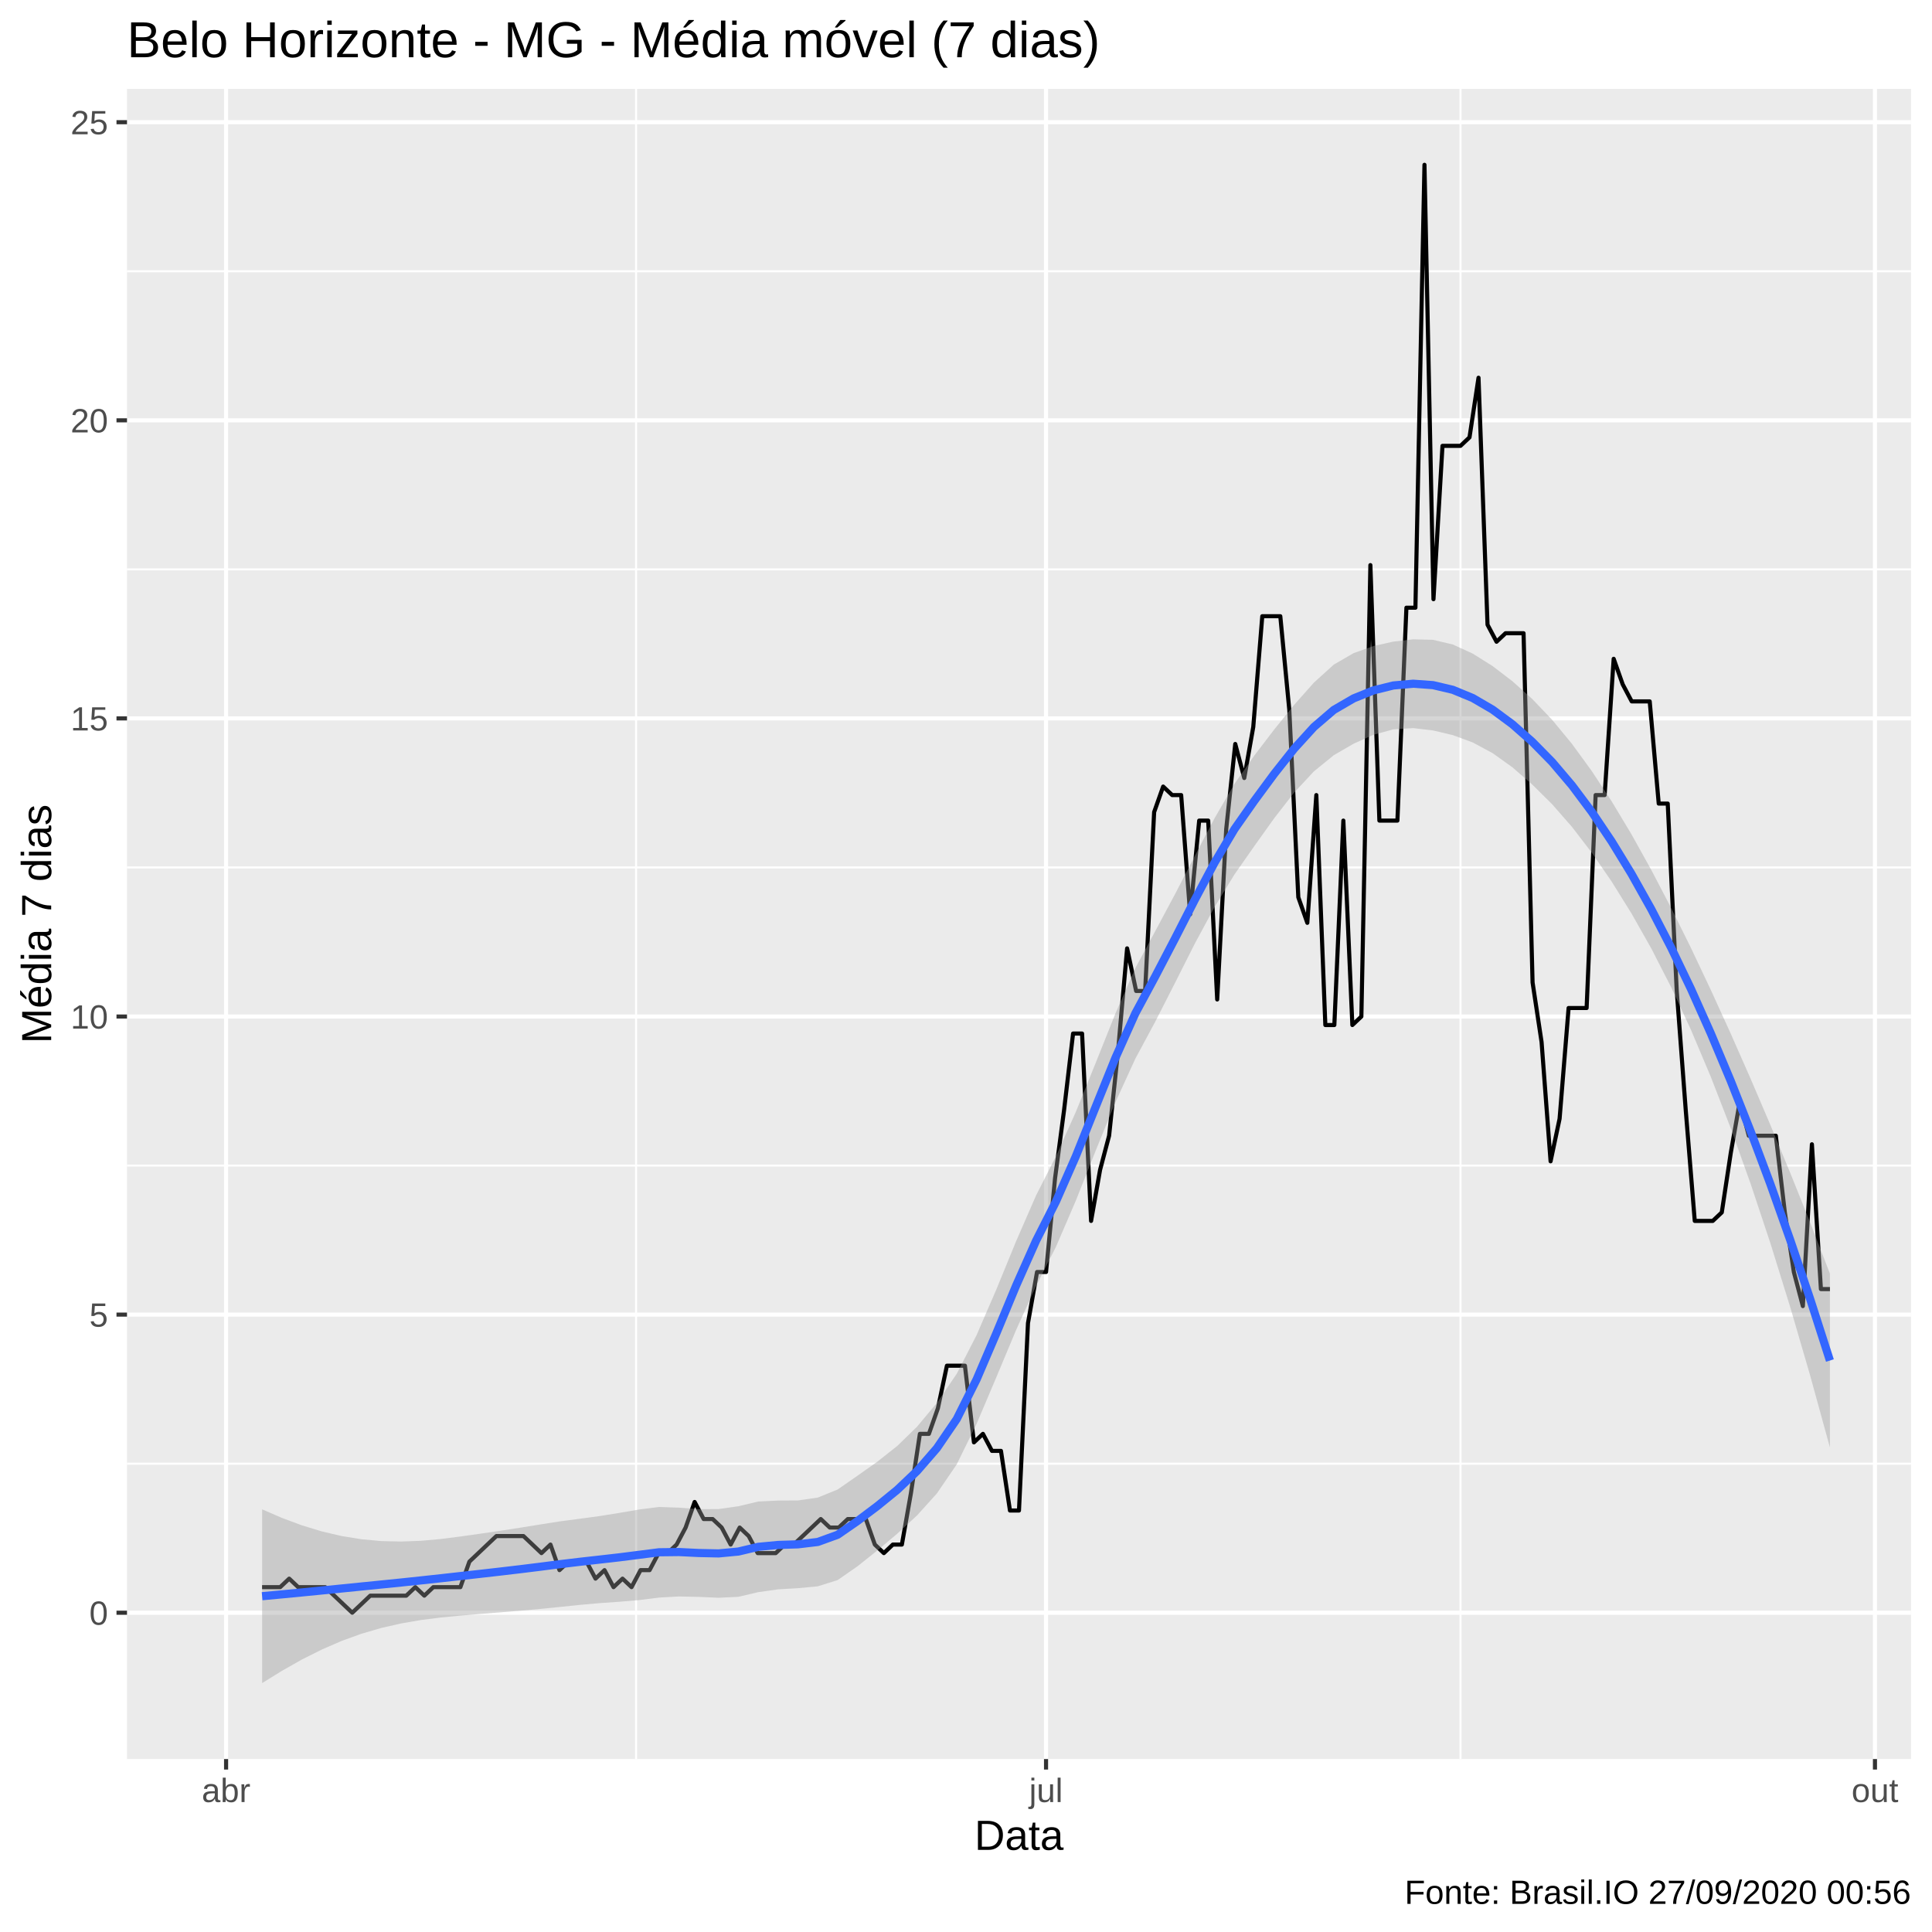
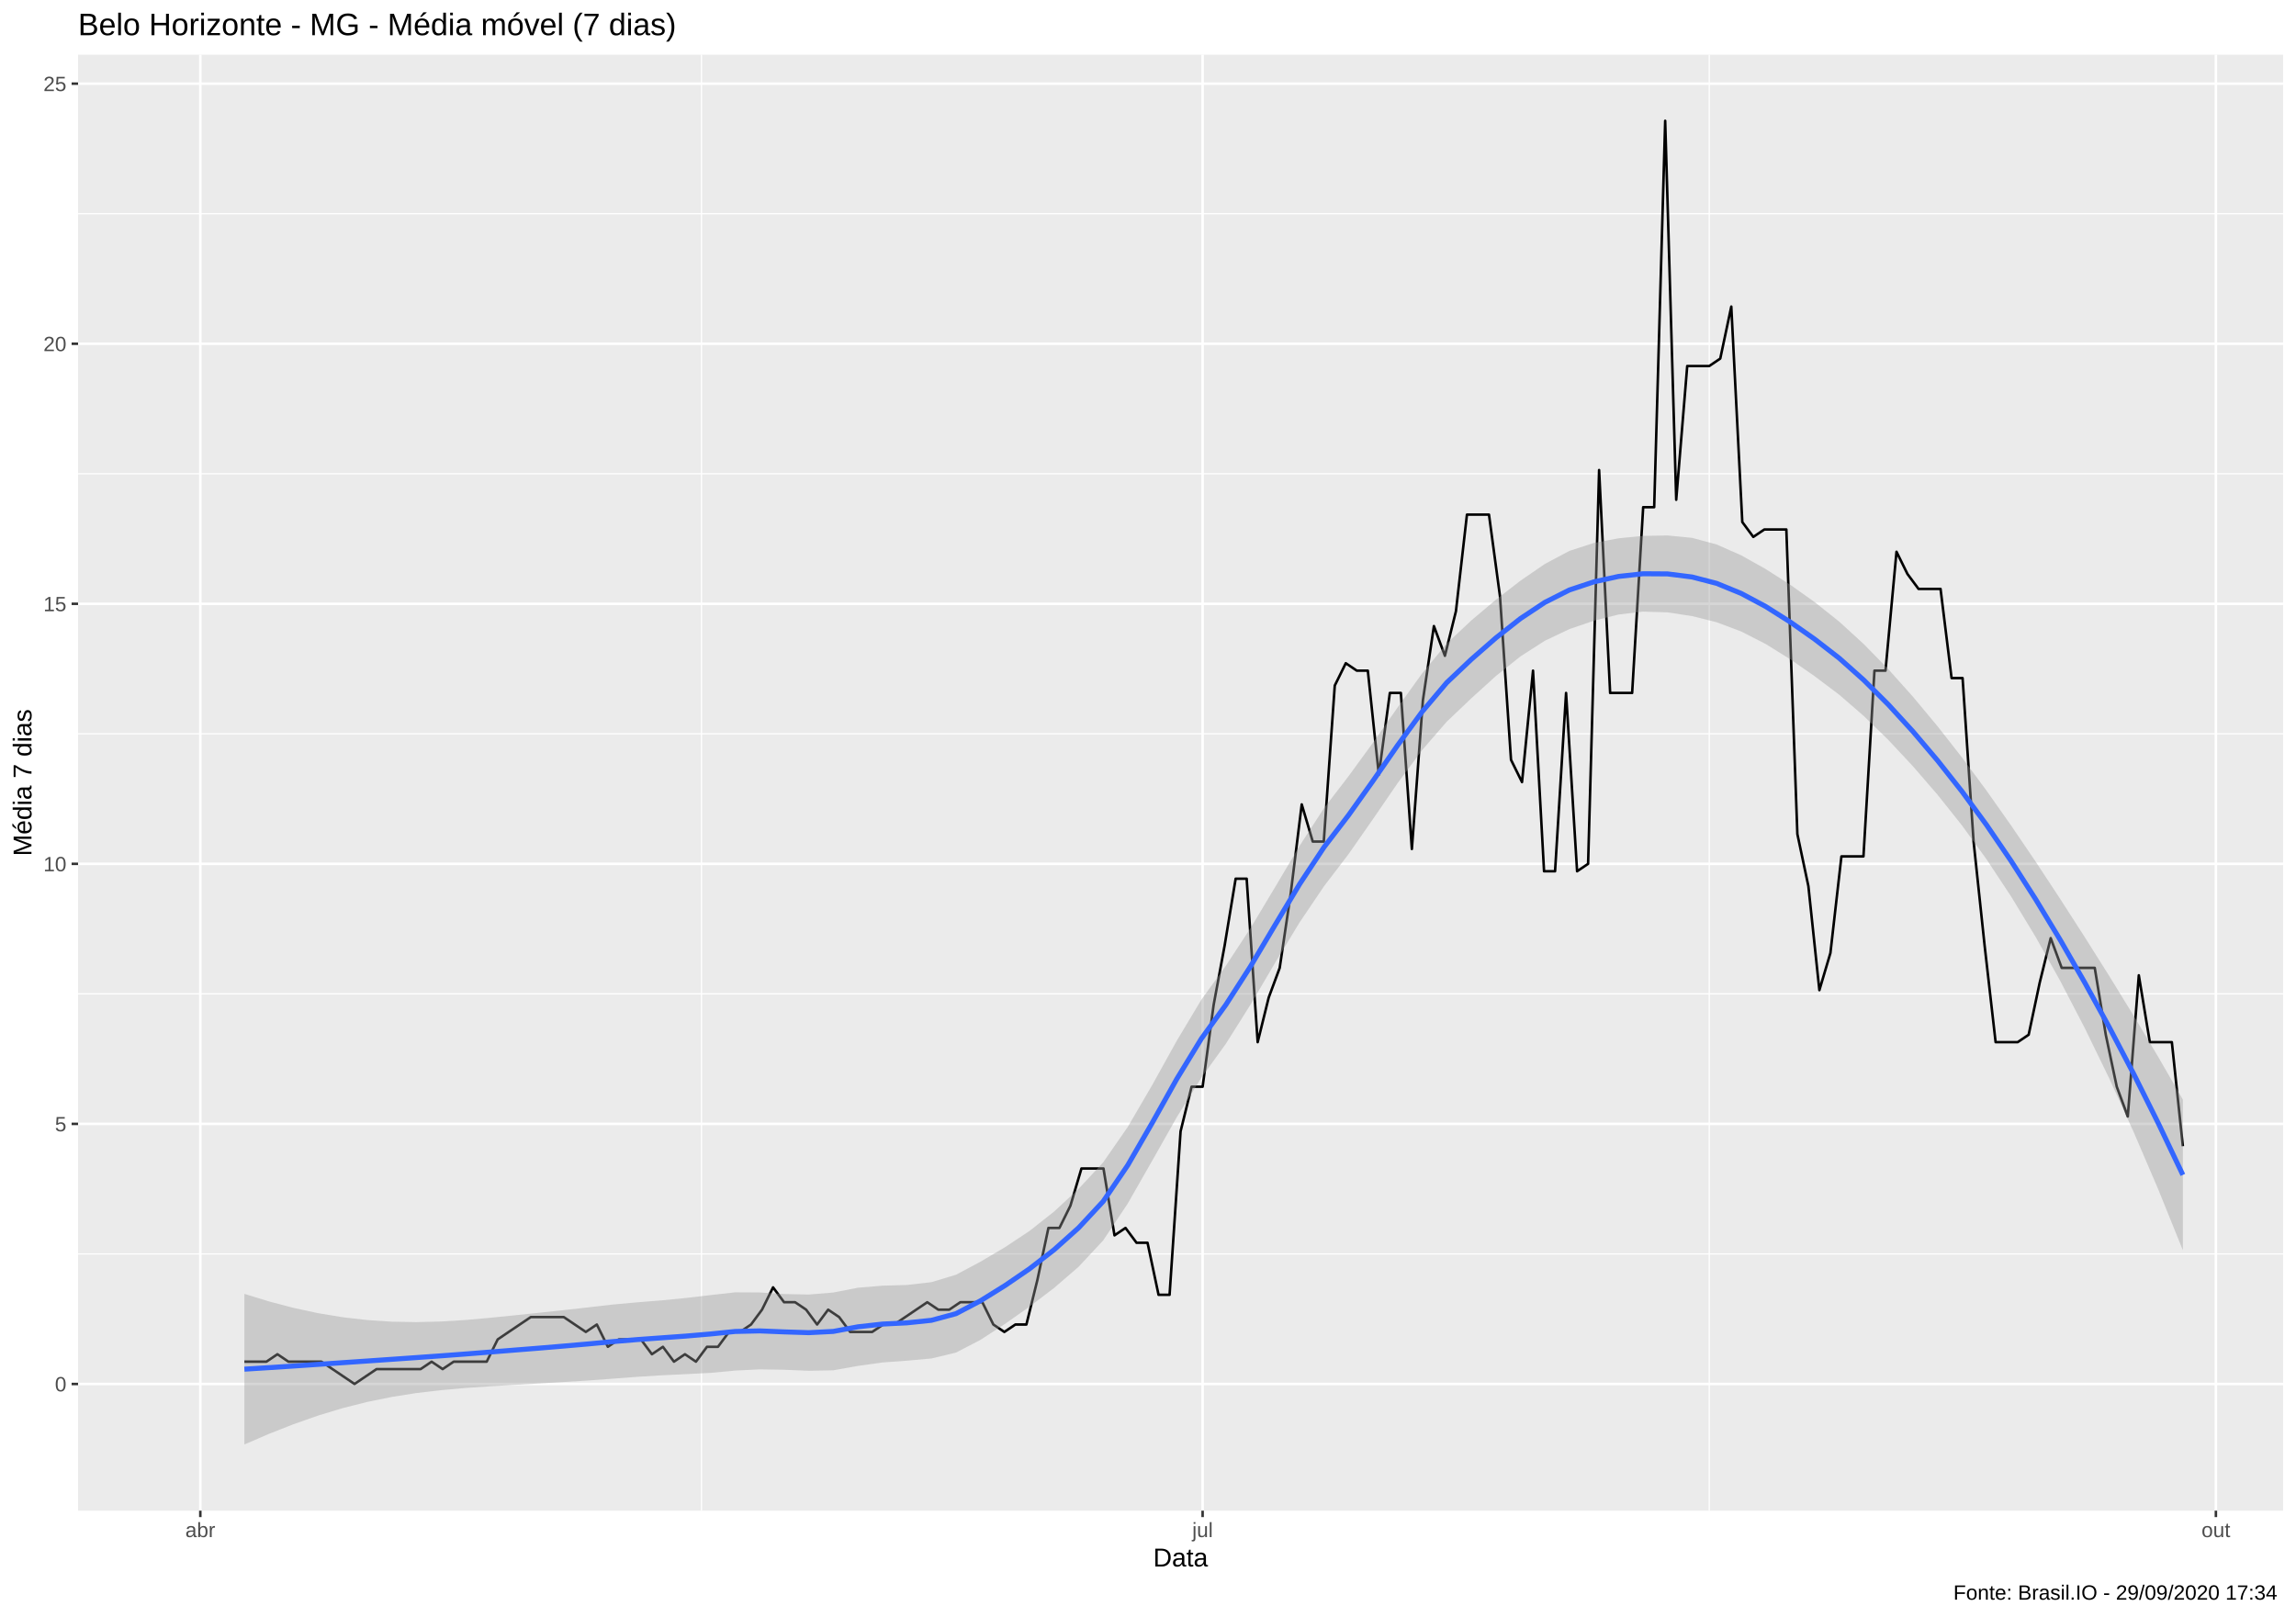
- <svg xmlns="http://www.w3.org/2000/svg" viewBox="0 0 504.00 504.00">
+ <svg xmlns="http://www.w3.org/2000/svg" viewBox="0 0 974.25 686.25">
  <defs>
    <style type="text/css">
    line, polyline, polygon, path, rect, circle {
      fill: none;
      stroke: #000000;
      stroke-linecap: round;
      stroke-linejoin: round;
      stroke-miterlimit: 10.00;
    }
  </style>
  </defs>
  <rect width="100%" height="100%" style="stroke: none; fill: #FFFFFF;" />
-   <rect x="0.00" y="0.00" width="504.00" height="504.00" style="stroke-width: 1.07; stroke: #FFFFFF; fill: #FFFFFF;" />
+   <rect x="0.00" y="0.00" width="974.25" height="686.25" style="stroke-width: 1.07; stroke: #FFFFFF; fill: #FFFFFF;" />
  <defs>
-     <clipPath id="cpMzMuMTN8NDk4LjUyfDQ1OC44OHwyMy4xOQ==">
-       <rect x="33.13" y="23.19" width="465.39" height="435.69" />
+     <clipPath id="cpMzMuMTN8OTY4Ljc3fDY0MS4xM3wyMy4xOQ==">
+       <rect x="33.13" y="23.19" width="935.64" height="617.94" />
    </clipPath>
  </defs>
-   <rect x="33.13" y="23.19" width="465.39" height="435.69" style="stroke-width: 1.07; stroke: none; fill: #EBEBEB;" clip-path="url(#cpMzMuMTN8NDk4LjUyfDQ1OC44OHwyMy4xOQ==)" />
-   <polyline points="33.13,381.83 498.52,381.83 " style="stroke-width: 0.53; stroke: #FFFFFF; stroke-linecap: butt;" clip-path="url(#cpMzMuMTN8NDk4LjUyfDQ1OC44OHwyMy4xOQ==)" />
-   <polyline points="33.13,304.06 498.52,304.06 " style="stroke-width: 0.53; stroke: #FFFFFF; stroke-linecap: butt;" clip-path="url(#cpMzMuMTN8NDk4LjUyfDQ1OC44OHwyMy4xOQ==)" />
-   <polyline points="33.13,226.29 498.52,226.29 " style="stroke-width: 0.53; stroke: #FFFFFF; stroke-linecap: butt;" clip-path="url(#cpMzMuMTN8NDk4LjUyfDQ1OC44OHwyMy4xOQ==)" />
-   <polyline points="33.13,148.53 498.52,148.53 " style="stroke-width: 0.53; stroke: #FFFFFF; stroke-linecap: butt;" clip-path="url(#cpMzMuMTN8NDk4LjUyfDQ1OC44OHwyMy4xOQ==)" />
-   <polyline points="33.13,70.76 498.52,70.76 " style="stroke-width: 0.53; stroke: #FFFFFF; stroke-linecap: butt;" clip-path="url(#cpMzMuMTN8NDk4LjUyfDQ1OC44OHwyMy4xOQ==)" />
-   <polyline points="165.93,458.88 165.93,23.19 " style="stroke-width: 0.53; stroke: #FFFFFF; stroke-linecap: butt;" clip-path="url(#cpMzMuMTN8NDk4LjUyfDQ1OC44OHwyMy4xOQ==)" />
-   <polyline points="381.00,458.88 381.00,23.19 " style="stroke-width: 0.53; stroke: #FFFFFF; stroke-linecap: butt;" clip-path="url(#cpMzMuMTN8NDk4LjUyfDQ1OC44OHwyMy4xOQ==)" />
-   <polyline points="33.13,420.71 498.52,420.71 " style="stroke-width: 1.07; stroke: #FFFFFF; stroke-linecap: butt;" clip-path="url(#cpMzMuMTN8NDk4LjUyfDQ1OC44OHwyMy4xOQ==)" />
-   <polyline points="33.13,342.94 498.52,342.94 " style="stroke-width: 1.07; stroke: #FFFFFF; stroke-linecap: butt;" clip-path="url(#cpMzMuMTN8NDk4LjUyfDQ1OC44OHwyMy4xOQ==)" />
-   <polyline points="33.13,265.18 498.52,265.18 " style="stroke-width: 1.07; stroke: #FFFFFF; stroke-linecap: butt;" clip-path="url(#cpMzMuMTN8NDk4LjUyfDQ1OC44OHwyMy4xOQ==)" />
-   <polyline points="33.13,187.41 498.52,187.41 " style="stroke-width: 1.07; stroke: #FFFFFF; stroke-linecap: butt;" clip-path="url(#cpMzMuMTN8NDk4LjUyfDQ1OC44OHwyMy4xOQ==)" />
-   <polyline points="33.13,109.65 498.52,109.65 " style="stroke-width: 1.07; stroke: #FFFFFF; stroke-linecap: butt;" clip-path="url(#cpMzMuMTN8NDk4LjUyfDQ1OC44OHwyMy4xOQ==)" />
-   <polyline points="33.13,31.88 498.52,31.88 " style="stroke-width: 1.07; stroke: #FFFFFF; stroke-linecap: butt;" clip-path="url(#cpMzMuMTN8NDk4LjUyfDQ1OC44OHwyMy4xOQ==)" />
-   <polyline points="58.98,458.88 58.98,23.19 " style="stroke-width: 1.07; stroke: #FFFFFF; stroke-linecap: butt;" clip-path="url(#cpMzMuMTN8NDk4LjUyfDQ1OC44OHwyMy4xOQ==)" />
-   <polyline points="272.88,458.88 272.88,23.19 " style="stroke-width: 1.07; stroke: #FFFFFF; stroke-linecap: butt;" clip-path="url(#cpMzMuMTN8NDk4LjUyfDQ1OC44OHwyMy4xOQ==)" />
-   <polyline points="489.12,458.88 489.12,23.19 " style="stroke-width: 1.07; stroke: #FFFFFF; stroke-linecap: butt;" clip-path="url(#cpMzMuMTN8NDk4LjUyfDQ1OC44OHwyMy4xOQ==)" />
-   <polyline points="68.38,414.04 70.74,414.04 73.09,414.04 75.44,411.82 77.79,414.04 80.14,414.04 82.49,414.04 84.84,414.04 87.19,416.26 89.54,418.49 91.89,420.71 94.24,418.49 96.59,416.26 98.94,416.26 101.29,416.26 103.64,416.26 105.99,416.26 108.34,414.04 110.69,416.26 113.04,414.04 115.39,414.04 117.74,414.04 120.10,414.04 122.45,407.38 124.80,405.16 127.15,402.93 129.50,400.71 131.85,400.71 134.20,400.71 136.55,400.71 138.90,402.93 141.25,405.16 143.60,402.93 145.95,409.60 148.30,407.38 150.65,407.38 153.00,407.38 155.35,411.82 157.70,409.60 160.05,414.04 162.40,411.82 164.75,414.04 167.10,409.60 169.46,409.60 171.81,405.16 174.16,405.16 176.51,402.93 178.86,398.49 181.21,391.82 183.56,396.27 185.91,396.27 188.26,398.49 190.61,402.93 192.96,398.49 195.31,400.71 197.66,405.16 200.01,405.16 202.36,405.16 204.71,402.93 207.06,402.93 209.41,400.71 211.76,398.49 214.11,396.27 216.46,398.49 218.81,398.49 221.17,396.27 223.52,396.27 225.87,396.27 228.22,402.93 230.57,405.16 232.92,402.93 235.27,402.93 237.62,389.60 239.97,374.05 242.32,374.05 244.67,367.38 247.02,356.27 249.37,356.27 251.72,356.27 254.07,376.27 256.42,374.05 258.77,378.49 261.12,378.49 263.47,394.05 265.82,394.05 268.17,345.16 270.53,331.83 272.88,331.83 275.23,307.39 277.58,289.62 279.93,269.62 282.28,269.62 284.63,318.50 286.98,305.17 289.33,296.28 291.68,274.06 294.03,247.40 296.38,258.51 298.73,258.51 301.08,211.85 303.43,205.19 305.78,207.41 308.13,207.41 310.48,238.51 312.83,214.07 315.18,214.07 317.53,260.73 319.88,216.30 322.24,194.08 324.59,202.96 326.94,189.63 329.29,160.75 331.64,160.75 333.99,160.75 336.34,185.19 338.69,234.07 341.04,240.74 343.39,207.41 345.74,267.40 348.09,267.40 350.44,214.07 352.79,267.40 355.14,265.18 357.49,147.42 359.84,214.07 362.19,214.07 364.54,214.07 366.89,158.53 369.24,158.53 371.60,42.99 373.95,156.31 376.30,116.31 378.65,116.31 381.00,116.31 383.35,114.09 385.70,98.54 388.05,162.97 390.40,167.41 392.75,165.19 395.10,165.19 397.45,165.19 399.80,256.29 402.15,271.84 404.50,302.95 406.85,291.84 409.20,262.96 411.55,262.96 413.90,262.96 416.25,207.41 418.60,207.41 420.96,171.86 423.31,178.52 425.66,182.97 428.01,182.97 430.36,182.97 432.71,209.63 435.06,209.63 437.41,258.51 439.76,289.62 442.11,318.50 444.46,318.50 446.81,318.50 449.16,316.28 451.51,300.73 453.86,287.40 456.21,296.28 458.56,296.28 460.91,296.28 463.26,296.28 465.61,316.28 467.96,331.83 470.31,340.72 472.67,298.51 475.02,336.28 477.37,336.28 " style="stroke-width: 1.07; stroke-linecap: butt;" clip-path="url(#cpMzMuMTN8NDk4LjUyfDQ1OC44OHwyMy4xOQ==)" />
-   <polygon points="68.38,393.74 73.56,395.98 78.74,397.91 83.92,399.49 89.09,400.70 94.27,401.54 99.45,402.02 104.62,402.14 109.80,401.95 114.98,401.48 120.15,400.82 125.33,400.09 130.51,399.33 135.69,398.53 140.86,397.70 146.04,396.88 151.22,396.20 156.39,395.50 161.57,394.67 166.75,393.78 171.92,393.12 177.10,393.30 182.28,393.69 187.46,393.67 192.63,392.93 197.81,391.70 202.99,391.45 208.16,391.42 213.34,390.67 218.52,388.56 223.69,384.97 228.87,381.31 234.05,377.22 239.23,372.18 244.40,365.98 249.58,358.38 254.76,348.29 259.93,336.35 265.11,323.71 270.29,311.83 275.46,301.65 280.64,290.09 285.82,277.31 291.00,264.34 296.17,252.56 301.35,242.94 306.53,233.25 311.70,223.25 316.88,213.39 322.06,204.44 327.23,197.08 332.41,190.30 337.59,183.89 342.76,178.07 347.94,173.38 353.12,170.38 358.30,168.53 363.47,167.38 368.65,166.78 373.83,166.91 379.00,168.13 384.18,170.50 389.36,173.75 394.53,177.70 399.71,182.34 404.89,187.76 410.07,194.04 415.24,201.14 420.42,209.02 425.60,217.64 430.77,226.94 435.95,236.86 441.13,247.31 446.30,258.25 451.48,269.61 456.66,281.36 461.84,293.47 467.01,305.95 472.19,318.85 477.37,332.25 477.37,377.59 472.19,358.74 467.01,340.97 461.84,324.31 456.66,308.74 451.48,294.27 446.30,280.92 441.13,268.68 435.95,257.53 430.77,247.42 425.60,238.28 420.42,229.96 415.24,222.43 410.07,215.70 404.89,209.78 399.71,204.66 394.53,200.16 389.36,196.46 384.18,193.68 379.00,191.77 373.83,190.55 368.65,189.94 363.47,190.27 358.30,191.68 353.12,194.01 347.94,197.01 342.76,201.23 337.59,206.78 332.41,213.44 327.23,220.70 322.06,228.08 316.88,236.55 311.70,246.14 306.53,256.40 301.35,266.56 296.17,276.19 291.00,287.50 285.82,300.20 280.64,313.24 275.46,325.27 270.29,335.46 265.11,346.87 259.93,359.24 254.76,371.44 249.58,382.01 244.40,389.60 239.23,395.33 234.05,400.11 228.87,404.47 223.69,408.60 218.52,412.19 213.34,413.82 208.16,414.31 202.99,414.61 197.81,415.34 192.63,416.56 187.46,416.81 182.28,416.58 177.10,416.47 171.92,416.76 166.75,417.41 161.57,417.85 156.39,418.21 151.22,418.67 146.04,419.21 140.86,419.73 135.69,420.19 130.51,420.61 125.33,421.03 120.15,421.46 114.98,421.96 109.80,422.62 104.62,423.51 99.45,424.69 94.27,426.20 89.09,428.08 83.92,430.33 78.74,432.93 73.56,435.86 68.38,439.07 " style="stroke-width: 0.00; stroke: none; fill: #999999; fill-opacity: 0.40;" clip-path="url(#cpMzMuMTN8NDk4LjUyfDQ1OC44OHwyMy4xOQ==)" />
-   <polyline points="68.38,393.74 73.56,395.98 78.74,397.91 83.92,399.49 89.09,400.70 94.27,401.54 99.45,402.02 104.62,402.14 109.80,401.95 114.98,401.48 120.15,400.82 125.33,400.09 130.51,399.33 135.69,398.53 140.86,397.70 146.04,396.88 151.22,396.20 156.39,395.50 161.57,394.67 166.75,393.78 171.92,393.12 177.10,393.30 182.28,393.69 187.46,393.67 192.63,392.93 197.81,391.70 202.99,391.45 208.16,391.42 213.34,390.67 218.52,388.56 223.69,384.97 228.87,381.31 234.05,377.22 239.23,372.18 244.40,365.98 249.58,358.38 254.76,348.29 259.93,336.35 265.11,323.71 270.29,311.83 275.46,301.65 280.64,290.09 285.82,277.31 291.00,264.34 296.17,252.56 301.35,242.94 306.53,233.25 311.70,223.25 316.88,213.39 322.06,204.44 327.23,197.08 332.41,190.30 337.59,183.89 342.76,178.07 347.94,173.38 353.12,170.38 358.30,168.53 363.47,167.38 368.65,166.78 373.83,166.91 379.00,168.13 384.18,170.50 389.36,173.75 394.53,177.70 399.71,182.34 404.89,187.76 410.07,194.04 415.24,201.14 420.42,209.02 425.60,217.64 430.77,226.94 435.95,236.86 441.13,247.31 446.30,258.25 451.48,269.61 456.66,281.36 461.84,293.47 467.01,305.95 472.19,318.85 477.37,332.25 " style="stroke-width: 2.13; stroke: none;" clip-path="url(#cpMzMuMTN8NDk4LjUyfDQ1OC44OHwyMy4xOQ==)" />
-   <polyline points="477.37,377.59 472.19,358.74 467.01,340.97 461.84,324.31 456.66,308.74 451.48,294.27 446.30,280.92 441.13,268.68 435.95,257.53 430.77,247.42 425.60,238.28 420.42,229.96 415.24,222.43 410.07,215.70 404.89,209.78 399.71,204.66 394.53,200.16 389.36,196.46 384.18,193.68 379.00,191.77 373.83,190.55 368.65,189.94 363.47,190.27 358.30,191.68 353.12,194.01 347.94,197.01 342.76,201.23 337.59,206.78 332.41,213.44 327.23,220.70 322.06,228.08 316.88,236.55 311.70,246.14 306.53,256.40 301.35,266.56 296.17,276.19 291.00,287.50 285.82,300.20 280.64,313.24 275.46,325.27 270.29,335.46 265.11,346.87 259.93,359.24 254.76,371.44 249.58,382.01 244.40,389.60 239.23,395.33 234.05,400.11 228.87,404.47 223.69,408.60 218.52,412.19 213.34,413.82 208.16,414.31 202.99,414.61 197.81,415.34 192.63,416.56 187.46,416.81 182.28,416.58 177.10,416.47 171.92,416.76 166.75,417.41 161.57,417.85 156.39,418.21 151.22,418.67 146.04,419.21 140.86,419.73 135.69,420.19 130.51,420.61 125.33,421.03 120.15,421.46 114.98,421.96 109.80,422.62 104.62,423.51 99.45,424.69 94.27,426.20 89.09,428.08 83.92,430.33 78.74,432.93 73.56,435.86 68.38,439.07 " style="stroke-width: 2.13; stroke: none;" clip-path="url(#cpMzMuMTN8NDk4LjUyfDQ1OC44OHwyMy4xOQ==)" />
-   <polyline points="68.38,416.40 73.56,415.92 78.74,415.42 83.92,414.91 89.09,414.39 94.27,413.87 99.45,413.35 104.62,412.83 109.80,412.28 114.98,411.72 120.15,411.14 125.33,410.56 130.51,409.97 135.69,409.36 140.86,408.72 146.04,408.05 151.22,407.43 156.39,406.85 161.57,406.26 166.75,405.60 171.92,404.94 177.10,404.88 182.28,405.13 187.46,405.24 192.63,404.75 197.81,403.52 202.99,403.03 208.16,402.87 213.34,402.25 218.52,400.37 223.69,396.79 228.87,392.89 234.05,388.67 239.23,383.75 244.40,377.79 249.58,370.20 254.76,359.86 259.93,347.79 265.11,335.29 270.29,323.65 275.46,313.46 280.64,301.67 285.82,288.75 291.00,275.92 296.17,264.37 301.35,254.75 306.53,244.82 311.70,234.70 316.88,224.97 322.06,216.26 327.23,208.89 332.41,201.87 337.59,195.33 342.76,189.65 347.94,185.20 353.12,182.19 358.30,180.10 363.47,178.82 368.65,178.36 373.83,178.73 379.00,179.95 384.18,182.09 389.36,185.11 394.53,188.93 399.71,193.50 404.89,198.77 410.07,204.87 415.24,211.78 420.42,219.49 425.60,227.96 430.77,237.18 435.95,247.20 441.13,258.00 446.30,269.58 451.48,281.94 456.66,295.05 461.84,308.89 467.01,323.46 472.19,338.79 477.37,354.92 " style="stroke-width: 2.13; stroke: #3366FF; stroke-linecap: butt;" clip-path="url(#cpMzMuMTN8NDk4LjUyfDQ1OC44OHwyMy4xOQ==)" />
+   <rect x="33.13" y="23.19" width="935.64" height="617.94" style="stroke-width: 1.07; stroke: none; fill: #EBEBEB;" clip-path="url(#cpMzMuMTN8OTY4Ljc3fDY0MS4xM3wyMy4xOQ==)" />
+   <polyline points="33.13,532.17 968.77,532.17 " style="stroke-width: 0.53; stroke: #FFFFFF; stroke-linecap: butt;" clip-path="url(#cpMzMuMTN8OTY4Ljc3fDY0MS4xM3wyMy4xOQ==)" />
+   <polyline points="33.13,421.80 968.77,421.80 " style="stroke-width: 0.53; stroke: #FFFFFF; stroke-linecap: butt;" clip-path="url(#cpMzMuMTN8OTY4Ljc3fDY0MS4xM3wyMy4xOQ==)" />
+   <polyline points="33.13,311.43 968.77,311.43 " style="stroke-width: 0.53; stroke: #FFFFFF; stroke-linecap: butt;" clip-path="url(#cpMzMuMTN8OTY4Ljc3fDY0MS4xM3wyMy4xOQ==)" />
+   <polyline points="33.13,201.06 968.77,201.06 " style="stroke-width: 0.53; stroke: #FFFFFF; stroke-linecap: butt;" clip-path="url(#cpMzMuMTN8OTY4Ljc3fDY0MS4xM3wyMy4xOQ==)" />
+   <polyline points="33.13,90.69 968.77,90.69 " style="stroke-width: 0.53; stroke: #FFFFFF; stroke-linecap: butt;" clip-path="url(#cpMzMuMTN8OTY4Ljc3fDY0MS4xM3wyMy4xOQ==)" />
+   <polyline points="297.65,641.13 297.65,23.19 " style="stroke-width: 0.53; stroke: #FFFFFF; stroke-linecap: butt;" clip-path="url(#cpMzMuMTN8OTY4Ljc3fDY0MS4xM3wyMy4xOQ==)" />
+   <polyline points="725.28,641.13 725.28,23.19 " style="stroke-width: 0.53; stroke: #FFFFFF; stroke-linecap: butt;" clip-path="url(#cpMzMuMTN8OTY4Ljc3fDY0MS4xM3wyMy4xOQ==)" />
+   <polyline points="33.13,587.36 968.77,587.36 " style="stroke-width: 1.07; stroke: #FFFFFF; stroke-linecap: butt;" clip-path="url(#cpMzMuMTN8OTY4Ljc3fDY0MS4xM3wyMy4xOQ==)" />
+   <polyline points="33.13,476.99 968.77,476.99 " style="stroke-width: 1.07; stroke: #FFFFFF; stroke-linecap: butt;" clip-path="url(#cpMzMuMTN8OTY4Ljc3fDY0MS4xM3wyMy4xOQ==)" />
+   <polyline points="33.13,366.62 968.77,366.62 " style="stroke-width: 1.07; stroke: #FFFFFF; stroke-linecap: butt;" clip-path="url(#cpMzMuMTN8OTY4Ljc3fDY0MS4xM3wyMy4xOQ==)" />
+   <polyline points="33.13,256.25 968.77,256.25 " style="stroke-width: 1.07; stroke: #FFFFFF; stroke-linecap: butt;" clip-path="url(#cpMzMuMTN8OTY4Ljc3fDY0MS4xM3wyMy4xOQ==)" />
+   <polyline points="33.13,145.88 968.77,145.88 " style="stroke-width: 1.07; stroke: #FFFFFF; stroke-linecap: butt;" clip-path="url(#cpMzMuMTN8OTY4Ljc3fDY0MS4xM3wyMy4xOQ==)" />
+   <polyline points="33.13,35.51 968.77,35.51 " style="stroke-width: 1.07; stroke: #FFFFFF; stroke-linecap: butt;" clip-path="url(#cpMzMuMTN8OTY4Ljc3fDY0MS4xM3wyMy4xOQ==)" />
+   <polyline points="85.00,641.13 85.00,23.19 " style="stroke-width: 1.07; stroke: #FFFFFF; stroke-linecap: butt;" clip-path="url(#cpMzMuMTN8OTY4Ljc3fDY0MS4xM3wyMy4xOQ==)" />
+   <polyline points="510.30,641.13 510.30,23.19 " style="stroke-width: 1.07; stroke: #FFFFFF; stroke-linecap: butt;" clip-path="url(#cpMzMuMTN8OTY4Ljc3fDY0MS4xM3wyMy4xOQ==)" />
+   <polyline points="940.26,641.13 940.26,23.19 " style="stroke-width: 1.07; stroke: #FFFFFF; stroke-linecap: butt;" clip-path="url(#cpMzMuMTN8OTY4Ljc3fDY0MS4xM3wyMy4xOQ==)" />
+   <polyline points="103.70,577.90 108.37,577.90 113.05,577.90 117.72,574.74 122.39,577.90 127.07,577.90 131.74,577.90 136.41,577.90 141.09,581.05 145.76,584.20 150.43,587.36 155.11,584.20 159.78,581.05 164.45,581.05 169.13,581.05 173.80,581.05 178.48,581.05 183.15,577.90 187.82,581.05 192.50,577.90 197.17,577.90 201.84,577.90 206.52,577.90 211.19,568.44 215.86,565.28 220.54,562.13 225.21,558.98 229.88,558.98 234.56,558.98 239.23,558.98 243.90,562.13 248.58,565.28 253.25,562.13 257.93,571.59 262.60,568.44 267.27,568.44 271.95,568.44 276.62,574.74 281.29,571.59 285.97,577.90 290.64,574.74 295.31,577.90 299.99,571.59 304.66,571.59 309.33,565.28 314.01,565.28 318.68,562.13 323.35,555.82 328.03,546.36 332.70,552.67 337.38,552.67 342.05,555.82 346.72,562.13 351.40,555.82 356.07,558.98 360.74,565.28 365.42,565.28 370.09,565.28 374.76,562.13 379.44,562.13 384.11,558.98 388.78,555.82 393.46,552.67 398.13,555.82 402.80,555.82 407.48,552.67 412.15,552.67 416.83,552.67 421.50,562.13 426.17,565.28 430.85,562.13 435.52,562.13 440.19,543.21 444.87,521.14 449.54,521.14 454.21,511.68 458.89,495.91 463.56,495.91 468.23,495.91 472.91,524.29 477.58,521.14 482.26,527.44 486.93,527.44 491.60,549.52 496.28,549.52 500.95,480.14 505.62,461.22 510.30,461.22 514.97,426.53 519.64,401.31 524.32,372.92 528.99,372.92 533.66,442.30 538.34,423.38 543.01,410.77 547.68,379.23 552.36,341.39 557.03,357.16 561.71,357.16 566.38,290.94 571.05,281.47 575.73,284.63 580.40,284.63 585.07,328.78 589.75,294.09 594.42,294.09 599.09,360.31 603.77,297.24 608.44,265.71 613.11,278.32 617.79,259.40 622.46,218.41 627.13,218.41 631.81,218.41 636.48,253.09 641.16,322.47 645.83,331.93 650.50,284.63 655.18,369.77 659.85,369.77 664.52,294.09 669.20,369.77 673.87,366.62 678.54,199.49 683.22,294.09 687.89,294.09 692.56,294.09 697.24,215.25 701.91,215.25 706.58,51.27 711.26,212.10 715.93,155.34 720.61,155.34 725.28,155.34 729.95,152.18 734.63,130.11 739.30,221.56 743.97,227.87 748.65,224.71 753.32,224.71 757.99,224.71 762.67,354.00 767.34,376.08 772.01,420.23 776.69,404.46 781.36,363.46 786.04,363.46 790.71,363.46 795.38,284.63 800.06,284.63 804.73,234.17 809.40,243.63 814.08,249.94 818.75,249.94 823.42,249.94 828.10,287.78 832.77,287.78 837.44,357.16 842.12,401.31 846.79,442.30 851.46,442.30 856.14,442.30 860.81,439.15 865.49,417.07 870.16,398.15 874.83,410.77 879.51,410.77 884.18,410.77 888.85,410.77 893.53,439.15 898.20,461.22 902.87,473.83 907.55,413.92 912.22,442.30 916.89,442.30 921.57,442.30 926.24,486.45 " style="stroke-width: 1.07; stroke-linecap: butt;" clip-path="url(#cpMzMuMTN8OTY4Ljc3fDY0MS4xM3wyMy4xOQ==)" />
+   <polygon points="103.70,549.12 114.11,552.32 124.52,555.06 134.93,557.31 145.35,559.03 155.76,560.23 166.17,560.92 176.58,561.11 186.99,560.86 197.41,560.22 207.82,559.29 218.23,558.24 228.64,557.15 239.05,556.03 249.47,554.87 259.88,553.67 270.29,552.72 280.70,551.88 291.11,550.86 301.53,549.64 311.94,548.47 322.35,548.52 332.76,549.19 343.17,549.41 353.58,548.55 364.00,546.52 374.41,545.65 384.82,545.35 395.23,544.15 405.64,541.01 416.06,535.46 426.47,529.31 436.88,522.40 447.29,514.18 457.70,504.53 468.12,493.29 478.53,478.28 488.94,460.44 499.35,441.67 509.76,424.29 520.18,409.85 530.59,393.96 541.00,376.60 551.41,359.03 561.82,342.97 572.24,329.40 582.65,315.11 593.06,300.23 603.47,285.76 613.88,273.13 624.30,263.33 634.71,254.55 645.12,246.48 655.53,239.34 665.94,233.80 676.35,230.42 686.77,228.46 697.18,227.43 707.59,227.26 718.00,228.27 728.41,231.08 738.83,235.68 749.24,241.51 759.65,248.18 770.06,255.57 780.47,263.86 790.89,273.40 801.30,284.05 811.71,295.69 822.12,308.19 832.53,321.48 842.95,335.57 853.36,350.34 863.77,365.67 874.18,381.49 884.59,397.68 895.01,414.22 905.42,431.17 915.83,448.62 926.24,466.67 926.24,530.59 915.83,504.85 905.42,480.56 895.01,457.70 884.59,436.28 874.18,416.25 863.77,397.63 853.36,380.46 842.95,364.71 832.53,350.33 822.12,337.26 811.71,325.21 801.30,314.06 790.89,303.92 780.47,294.88 770.06,287.03 759.65,279.80 749.24,273.32 738.83,268.01 728.41,264.08 718.00,261.48 707.59,259.89 697.18,259.57 686.77,260.81 676.35,263.43 665.94,266.99 655.53,271.93 645.12,278.61 634.71,286.94 624.30,296.38 613.88,306.30 603.47,318.30 593.06,332.35 582.65,347.53 572.24,362.48 561.82,376.11 551.41,391.54 541.00,408.72 530.59,426.42 520.18,442.96 509.76,457.40 499.35,474.13 488.94,492.56 478.53,510.78 468.12,526.43 457.70,537.61 447.29,546.60 436.88,554.52 426.47,561.85 416.06,568.63 405.64,574.05 395.23,576.54 384.82,577.48 374.41,578.24 364.00,579.70 353.58,581.56 343.17,581.77 332.76,581.33 322.35,581.16 311.94,581.68 301.53,582.65 291.11,583.19 280.70,583.69 270.29,584.34 259.88,585.13 249.47,585.89 239.05,586.55 228.64,587.16 218.23,587.75 207.82,588.36 197.41,589.07 186.99,590.00 176.58,591.23 166.17,592.88 155.76,595.00 145.35,597.63 134.93,600.79 124.52,604.45 114.11,608.55 103.70,613.04 " style="stroke-width: 0.00; stroke: none; fill: #999999; fill-opacity: 0.40;" clip-path="url(#cpMzMuMTN8OTY4Ljc3fDY0MS4xM3wyMy4xOQ==)" />
+   <polyline points="103.70,549.12 114.11,552.32 124.52,555.06 134.93,557.31 145.35,559.03 155.76,560.23 166.17,560.92 176.58,561.11 186.99,560.86 197.41,560.22 207.82,559.29 218.23,558.24 228.64,557.15 239.05,556.03 249.47,554.87 259.88,553.67 270.29,552.72 280.70,551.88 291.11,550.86 301.53,549.64 311.94,548.47 322.35,548.52 332.76,549.19 343.17,549.41 353.58,548.55 364.00,546.52 374.41,545.65 384.82,545.35 395.23,544.15 405.64,541.01 416.06,535.46 426.47,529.31 436.88,522.40 447.29,514.18 457.70,504.53 468.12,493.29 478.53,478.28 488.94,460.44 499.35,441.67 509.76,424.29 520.18,409.85 530.59,393.96 541.00,376.60 551.41,359.03 561.82,342.97 572.24,329.40 582.65,315.11 593.06,300.23 603.47,285.76 613.88,273.13 624.30,263.33 634.71,254.55 645.12,246.48 655.53,239.34 665.94,233.80 676.35,230.42 686.77,228.46 697.18,227.43 707.59,227.26 718.00,228.27 728.41,231.08 738.83,235.68 749.24,241.51 759.65,248.18 770.06,255.57 780.47,263.86 790.89,273.40 801.30,284.05 811.71,295.69 822.12,308.19 832.53,321.48 842.95,335.57 853.36,350.34 863.77,365.67 874.18,381.49 884.59,397.68 895.01,414.22 905.42,431.17 915.83,448.62 926.24,466.67 " style="stroke-width: 2.13; stroke: none;" clip-path="url(#cpMzMuMTN8OTY4Ljc3fDY0MS4xM3wyMy4xOQ==)" />
+   <polyline points="926.24,530.59 915.83,504.85 905.42,480.56 895.01,457.70 884.59,436.28 874.18,416.25 863.77,397.63 853.36,380.46 842.95,364.71 832.53,350.33 822.12,337.26 811.71,325.21 801.30,314.06 790.89,303.92 780.47,294.88 770.06,287.03 759.65,279.80 749.24,273.32 738.83,268.01 728.41,264.08 718.00,261.48 707.59,259.89 697.18,259.57 686.77,260.81 676.35,263.43 665.94,266.99 655.53,271.93 645.12,278.61 634.71,286.94 624.30,296.38 613.88,306.30 603.47,318.30 593.06,332.35 582.65,347.53 572.24,362.48 561.82,376.11 551.41,391.54 541.00,408.72 530.59,426.42 520.18,442.96 509.76,457.40 499.35,474.13 488.94,492.56 478.53,510.78 468.12,526.43 457.70,537.61 447.29,546.60 436.88,554.52 426.47,561.85 416.06,568.63 405.64,574.05 395.23,576.54 384.82,577.48 374.41,578.24 364.00,579.70 353.58,581.56 343.17,581.77 332.76,581.33 322.35,581.16 311.94,581.68 301.53,582.65 291.11,583.19 280.70,583.69 270.29,584.34 259.88,585.13 249.47,585.89 239.05,586.55 228.64,587.16 218.23,587.75 207.82,588.36 197.41,589.07 186.99,590.00 176.58,591.23 166.17,592.88 155.76,595.00 145.35,597.63 134.93,600.79 124.52,604.45 114.11,608.55 103.70,613.04 " style="stroke-width: 2.13; stroke: none;" clip-path="url(#cpMzMuMTN8OTY4Ljc3fDY0MS4xM3wyMy4xOQ==)" />
+   <polyline points="103.70,581.08 114.11,580.43 124.52,579.75 134.93,579.05 145.35,578.33 155.76,577.62 166.17,576.90 176.58,576.17 186.99,575.43 197.41,574.65 207.82,573.83 218.23,572.99 228.64,572.16 239.05,571.29 249.47,570.38 259.88,569.40 270.29,568.53 280.70,567.78 291.11,567.03 301.53,566.14 311.94,565.08 322.35,564.84 332.76,565.26 343.17,565.59 353.58,565.06 364.00,563.11 374.41,561.94 384.82,561.42 395.23,560.34 405.64,557.53 416.06,552.05 426.47,545.58 436.88,538.46 447.29,530.39 457.70,521.07 468.12,509.86 478.53,494.53 488.94,476.50 499.35,457.90 509.76,440.84 520.18,426.40 530.59,410.19 541.00,392.66 551.41,375.29 561.82,359.54 572.24,345.94 582.65,331.32 593.06,316.29 603.47,302.03 613.88,289.72 624.30,279.85 634.71,270.75 645.12,262.55 655.53,255.64 665.94,250.39 676.35,246.93 686.77,244.64 697.18,243.50 707.59,243.57 718.00,244.88 728.41,247.58 738.83,251.85 749.24,257.41 759.65,263.99 770.06,271.30 780.47,279.37 790.89,288.66 801.30,299.06 811.71,310.45 822.12,322.73 832.53,335.91 842.95,350.14 853.36,365.40 863.77,381.65 874.18,398.87 884.59,416.98 895.01,435.96 905.42,455.86 915.83,476.74 926.24,498.63 " style="stroke-width: 2.13; stroke: #3366FF; stroke-linecap: butt;" clip-path="url(#cpMzMuMTN8OTY4Ljc3fDY0MS4xM3wyMy4xOQ==)" />
  <defs>
-     <clipPath id="cpMC4wMHw1MDQuMDB8NTA0LjAwfDAuMDA=">
-       <rect x="0.00" y="0.00" width="504.00" height="504.00" />
+     <clipPath id="cpMC4wMHw5NzQuMjV8Njg2LjI1fDAuMDA=">
+       <rect x="0.00" y="0.00" width="974.25" height="686.25" />
    </clipPath>
  </defs>
-   <g clip-path="url(#cpMC4wMHw1MDQuMDB8NTA0LjAwfDAuMDA=)">
-     <text x="23.30" y="423.86" style="font-size: 8.80px; fill: #4D4D4D; font-family: Arial;" textLength="4.89px" lengthAdjust="spacingAndGlyphs">0</text>
+   <g clip-path="url(#cpMC4wMHw5NzQuMjV8Njg2LjI1fDAuMDA=)">
+     <text x="23.30" y="590.51" style="font-size: 8.80px; fill: #4D4D4D; font-family: Arial;" textLength="4.89px" lengthAdjust="spacingAndGlyphs">0</text>
  </g>
-   <g clip-path="url(#cpMC4wMHw1MDQuMDB8NTA0LjAwfDAuMDA=)">
-     <text x="23.30" y="346.09" style="font-size: 8.80px; fill: #4D4D4D; font-family: Arial;" textLength="4.89px" lengthAdjust="spacingAndGlyphs">5</text>
+   <g clip-path="url(#cpMC4wMHw5NzQuMjV8Njg2LjI1fDAuMDA=)">
+     <text x="23.30" y="480.14" style="font-size: 8.80px; fill: #4D4D4D; font-family: Arial;" textLength="4.89px" lengthAdjust="spacingAndGlyphs">5</text>
  </g>
-   <g clip-path="url(#cpMC4wMHw1MDQuMDB8NTA0LjAwfDAuMDA=)">
-     <text x="18.41" y="268.33" style="font-size: 8.80px; fill: #4D4D4D; font-family: Arial;" textLength="9.79px" lengthAdjust="spacingAndGlyphs">10</text>
+   <g clip-path="url(#cpMC4wMHw5NzQuMjV8Njg2LjI1fDAuMDA=)">
+     <text x="18.41" y="369.77" style="font-size: 8.80px; fill: #4D4D4D; font-family: Arial;" textLength="9.79px" lengthAdjust="spacingAndGlyphs">10</text>
  </g>
-   <g clip-path="url(#cpMC4wMHw1MDQuMDB8NTA0LjAwfDAuMDA=)">
-     <text x="18.41" y="190.56" style="font-size: 8.80px; fill: #4D4D4D; font-family: Arial;" textLength="9.79px" lengthAdjust="spacingAndGlyphs">15</text>
+   <g clip-path="url(#cpMC4wMHw5NzQuMjV8Njg2LjI1fDAuMDA=)">
+     <text x="18.41" y="259.40" style="font-size: 8.80px; fill: #4D4D4D; font-family: Arial;" textLength="9.79px" lengthAdjust="spacingAndGlyphs">15</text>
  </g>
-   <g clip-path="url(#cpMC4wMHw1MDQuMDB8NTA0LjAwfDAuMDA=)">
-     <text x="18.41" y="112.80" style="font-size: 8.80px; fill: #4D4D4D; font-family: Arial;" textLength="9.79px" lengthAdjust="spacingAndGlyphs">20</text>
+   <g clip-path="url(#cpMC4wMHw5NzQuMjV8Njg2LjI1fDAuMDA=)">
+     <text x="18.41" y="149.03" style="font-size: 8.80px; fill: #4D4D4D; font-family: Arial;" textLength="9.79px" lengthAdjust="spacingAndGlyphs">20</text>
  </g>
-   <g clip-path="url(#cpMC4wMHw1MDQuMDB8NTA0LjAwfDAuMDA=)">
-     <text x="18.41" y="35.03" style="font-size: 8.80px; fill: #4D4D4D; font-family: Arial;" textLength="9.79px" lengthAdjust="spacingAndGlyphs">25</text>
+   <g clip-path="url(#cpMC4wMHw5NzQuMjV8Njg2LjI1fDAuMDA=)">
+     <text x="18.41" y="38.66" style="font-size: 8.80px; fill: #4D4D4D; font-family: Arial;" textLength="9.79px" lengthAdjust="spacingAndGlyphs">25</text>
  </g>
-   <polyline points="30.39,420.71 33.13,420.71 " style="stroke-width: 1.07; stroke: #333333; stroke-linecap: butt;" clip-path="url(#cpMC4wMHw1MDQuMDB8NTA0LjAwfDAuMDA=)" />
-   <polyline points="30.39,342.94 33.13,342.94 " style="stroke-width: 1.07; stroke: #333333; stroke-linecap: butt;" clip-path="url(#cpMC4wMHw1MDQuMDB8NTA0LjAwfDAuMDA=)" />
-   <polyline points="30.39,265.18 33.13,265.18 " style="stroke-width: 1.07; stroke: #333333; stroke-linecap: butt;" clip-path="url(#cpMC4wMHw1MDQuMDB8NTA0LjAwfDAuMDA=)" />
-   <polyline points="30.39,187.41 33.13,187.41 " style="stroke-width: 1.07; stroke: #333333; stroke-linecap: butt;" clip-path="url(#cpMC4wMHw1MDQuMDB8NTA0LjAwfDAuMDA=)" />
-   <polyline points="30.39,109.65 33.13,109.65 " style="stroke-width: 1.07; stroke: #333333; stroke-linecap: butt;" clip-path="url(#cpMC4wMHw1MDQuMDB8NTA0LjAwfDAuMDA=)" />
-   <polyline points="30.39,31.88 33.13,31.88 " style="stroke-width: 1.07; stroke: #333333; stroke-linecap: butt;" clip-path="url(#cpMC4wMHw1MDQuMDB8NTA0LjAwfDAuMDA=)" />
-   <polyline points="58.98,461.62 58.98,458.88 " style="stroke-width: 1.07; stroke: #333333; stroke-linecap: butt;" clip-path="url(#cpMC4wMHw1MDQuMDB8NTA0LjAwfDAuMDA=)" />
-   <polyline points="272.88,461.62 272.88,458.88 " style="stroke-width: 1.07; stroke: #333333; stroke-linecap: butt;" clip-path="url(#cpMC4wMHw1MDQuMDB8NTA0LjAwfDAuMDA=)" />
-   <polyline points="489.12,461.62 489.12,458.88 " style="stroke-width: 1.07; stroke: #333333; stroke-linecap: butt;" clip-path="url(#cpMC4wMHw1MDQuMDB8NTA0LjAwfDAuMDA=)" />
-   <g clip-path="url(#cpMC4wMHw1MDQuMDB8NTA0LjAwfDAuMDA=)">
-     <text x="52.62" y="470.11" style="font-size: 8.80px; fill: #4D4D4D; font-family: Arial;" textLength="12.72px" lengthAdjust="spacingAndGlyphs">abr</text>
+   <polyline points="30.39,587.36 33.13,587.36 " style="stroke-width: 1.07; stroke: #333333; stroke-linecap: butt;" clip-path="url(#cpMC4wMHw5NzQuMjV8Njg2LjI1fDAuMDA=)" />
+   <polyline points="30.39,476.99 33.13,476.99 " style="stroke-width: 1.07; stroke: #333333; stroke-linecap: butt;" clip-path="url(#cpMC4wMHw5NzQuMjV8Njg2LjI1fDAuMDA=)" />
+   <polyline points="30.39,366.62 33.13,366.62 " style="stroke-width: 1.07; stroke: #333333; stroke-linecap: butt;" clip-path="url(#cpMC4wMHw5NzQuMjV8Njg2LjI1fDAuMDA=)" />
+   <polyline points="30.39,256.25 33.13,256.25 " style="stroke-width: 1.07; stroke: #333333; stroke-linecap: butt;" clip-path="url(#cpMC4wMHw5NzQuMjV8Njg2LjI1fDAuMDA=)" />
+   <polyline points="30.39,145.88 33.13,145.88 " style="stroke-width: 1.07; stroke: #333333; stroke-linecap: butt;" clip-path="url(#cpMC4wMHw5NzQuMjV8Njg2LjI1fDAuMDA=)" />
+   <polyline points="30.39,35.51 33.13,35.51 " style="stroke-width: 1.07; stroke: #333333; stroke-linecap: butt;" clip-path="url(#cpMC4wMHw5NzQuMjV8Njg2LjI1fDAuMDA=)" />
+   <polyline points="85.00,643.87 85.00,641.13 " style="stroke-width: 1.07; stroke: #333333; stroke-linecap: butt;" clip-path="url(#cpMC4wMHw5NzQuMjV8Njg2LjI1fDAuMDA=)" />
+   <polyline points="510.30,643.87 510.30,641.13 " style="stroke-width: 1.07; stroke: #333333; stroke-linecap: butt;" clip-path="url(#cpMC4wMHw5NzQuMjV8Njg2LjI1fDAuMDA=)" />
+   <polyline points="940.26,643.87 940.26,641.13 " style="stroke-width: 1.07; stroke: #333333; stroke-linecap: butt;" clip-path="url(#cpMC4wMHw5NzQuMjV8Njg2LjI1fDAuMDA=)" />
+   <g clip-path="url(#cpMC4wMHw5NzQuMjV8Njg2LjI1fDAuMDA=)">
+     <text x="78.64" y="652.36" style="font-size: 8.80px; fill: #4D4D4D; font-family: Arial;" textLength="12.72px" lengthAdjust="spacingAndGlyphs">abr</text>
  </g>
-   <g clip-path="url(#cpMC4wMHw1MDQuMDB8NTA0LjAwfDAuMDA=)">
-     <text x="268.47" y="470.11" style="font-size: 8.80px; fill: #4D4D4D; font-family: Arial;" textLength="8.80px" lengthAdjust="spacingAndGlyphs">jul</text>
+   <g clip-path="url(#cpMC4wMHw5NzQuMjV8Njg2LjI1fDAuMDA=)">
+     <text x="505.89" y="652.36" style="font-size: 8.80px; fill: #4D4D4D; font-family: Arial;" textLength="8.80px" lengthAdjust="spacingAndGlyphs">jul</text>
  </g>
-   <g clip-path="url(#cpMC4wMHw1MDQuMDB8NTA0LjAwfDAuMDA=)">
-     <text x="483.00" y="470.11" style="font-size: 8.80px; fill: #4D4D4D; font-family: Arial;" textLength="12.23px" lengthAdjust="spacingAndGlyphs">out</text>
+   <g clip-path="url(#cpMC4wMHw5NzQuMjV8Njg2LjI1fDAuMDA=)">
+     <text x="934.15" y="652.36" style="font-size: 8.80px; fill: #4D4D4D; font-family: Arial;" textLength="12.23px" lengthAdjust="spacingAndGlyphs">out</text>
  </g>
-   <g clip-path="url(#cpMC4wMHw1MDQuMDB8NTA0LjAwfDAuMDA=)">
-     <text x="254.21" y="482.57" style="font-size: 11.00px; font-family: Arial;" textLength="23.24px" lengthAdjust="spacingAndGlyphs">Data</text>
+   <g clip-path="url(#cpMC4wMHw5NzQuMjV8Njg2LjI1fDAuMDA=)">
+     <text x="489.33" y="664.82" style="font-size: 11.00px; font-family: Arial;" textLength="23.24px" lengthAdjust="spacingAndGlyphs">Data</text>
  </g>
-   <g clip-path="url(#cpMC4wMHw1MDQuMDB8NTA0LjAwfDAuMDA=)">
-     <text transform="translate(13.35,272.22) rotate(-90)" style="font-size: 11.00px; font-family: Arial;" textLength="62.37px" lengthAdjust="spacingAndGlyphs">Média 7 dias</text>
+   <g clip-path="url(#cpMC4wMHw5NzQuMjV8Njg2LjI1fDAuMDA=)">
+     <text transform="translate(13.35,363.34) rotate(-90)" style="font-size: 11.00px; font-family: Arial;" textLength="62.37px" lengthAdjust="spacingAndGlyphs">Média 7 dias</text>
  </g>
-   <g clip-path="url(#cpMC4wMHw1MDQuMDB8NTA0LjAwfDAuMDA=)">
+   <g clip-path="url(#cpMC4wMHw5NzQuMjV8Njg2LjI1fDAuMDA=)">
    <text x="33.13" y="14.93" style="font-size: 13.20px; font-family: Arial;" textLength="253.82px" lengthAdjust="spacingAndGlyphs">Belo Horizonte - MG - Média móvel (7 dias)</text>
  </g>
-   <g clip-path="url(#cpMC4wMHw1MDQuMDB8NTA0LjAwfDAuMDA=)">
-     <text x="366.43" y="496.67" style="font-size: 8.80px; font-family: Arial;" textLength="132.09px" lengthAdjust="spacingAndGlyphs">Fonte: Brasil.IO 27/09/2020 00:56</text>
+   <g clip-path="url(#cpMC4wMHw5NzQuMjV8Njg2LjI1fDAuMDA=)">
+     <text x="828.86" y="678.92" style="font-size: 8.80px; font-family: Arial;" textLength="139.91px" lengthAdjust="spacingAndGlyphs">Fonte: Brasil.IO -  29/09/2020 17:34</text>
  </g>
</svg>
